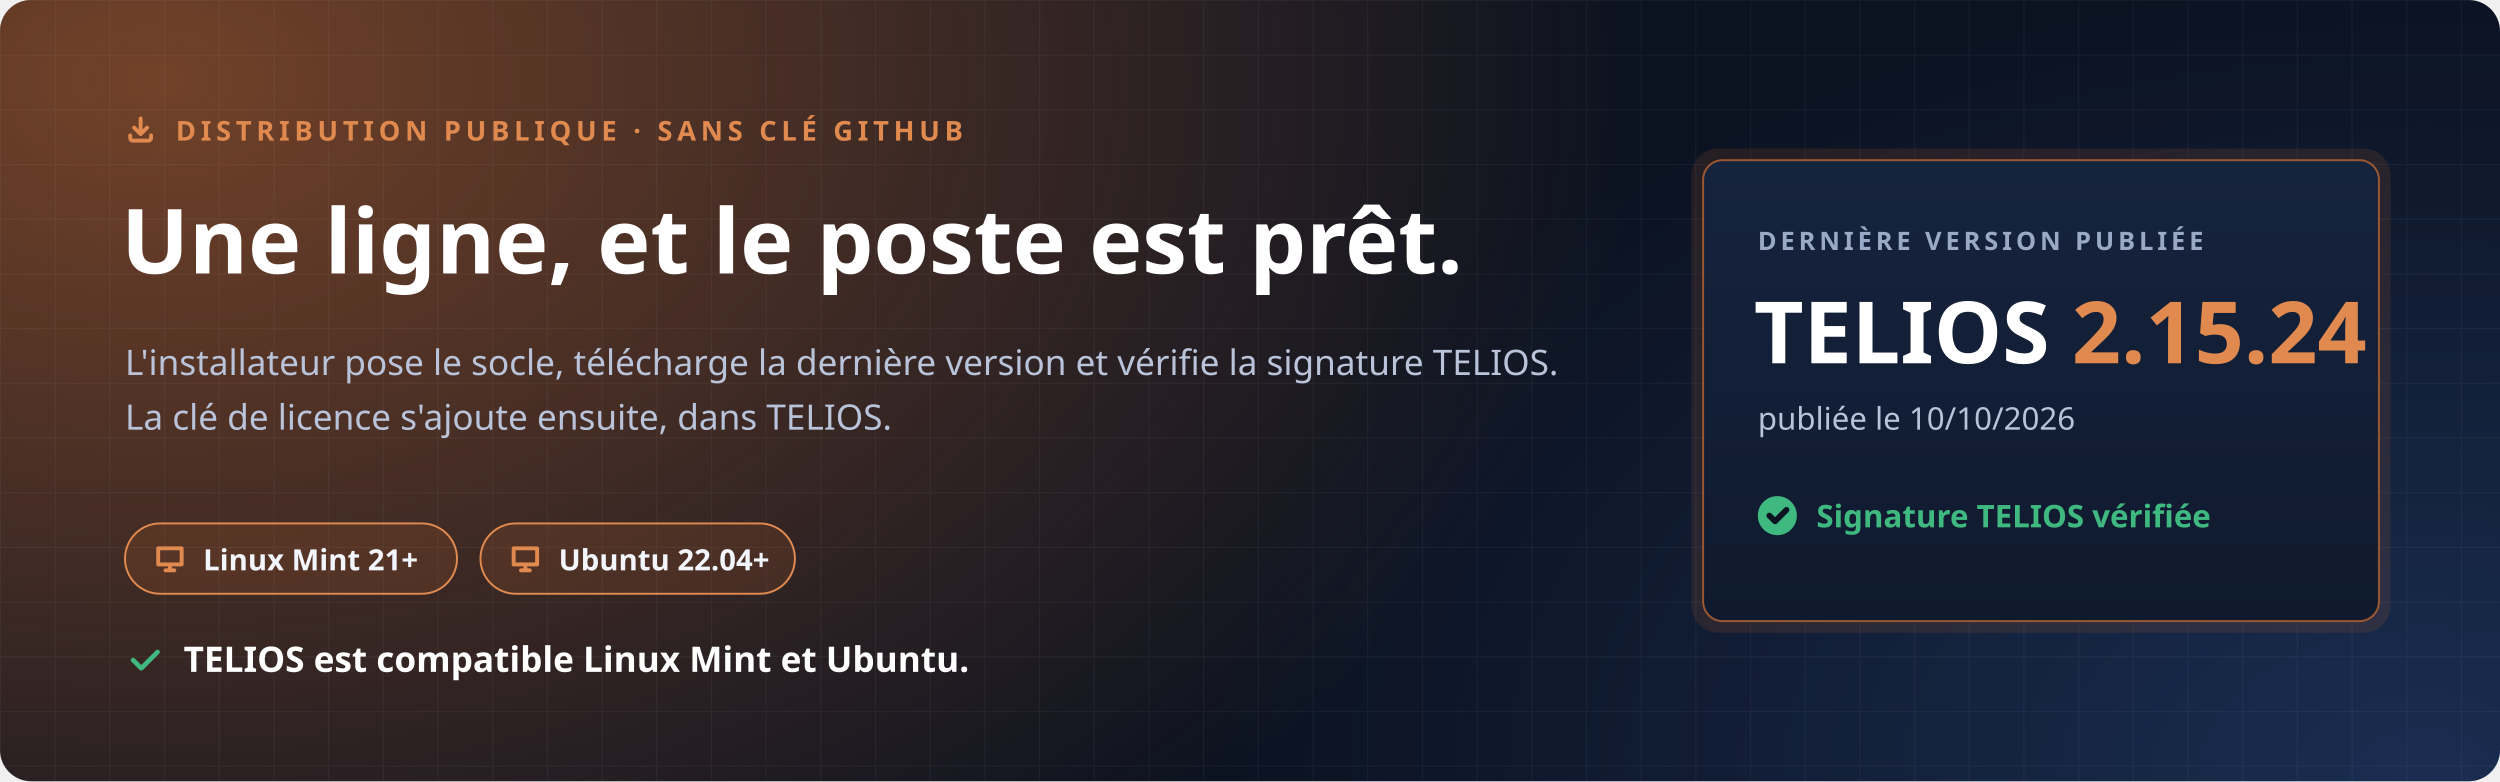
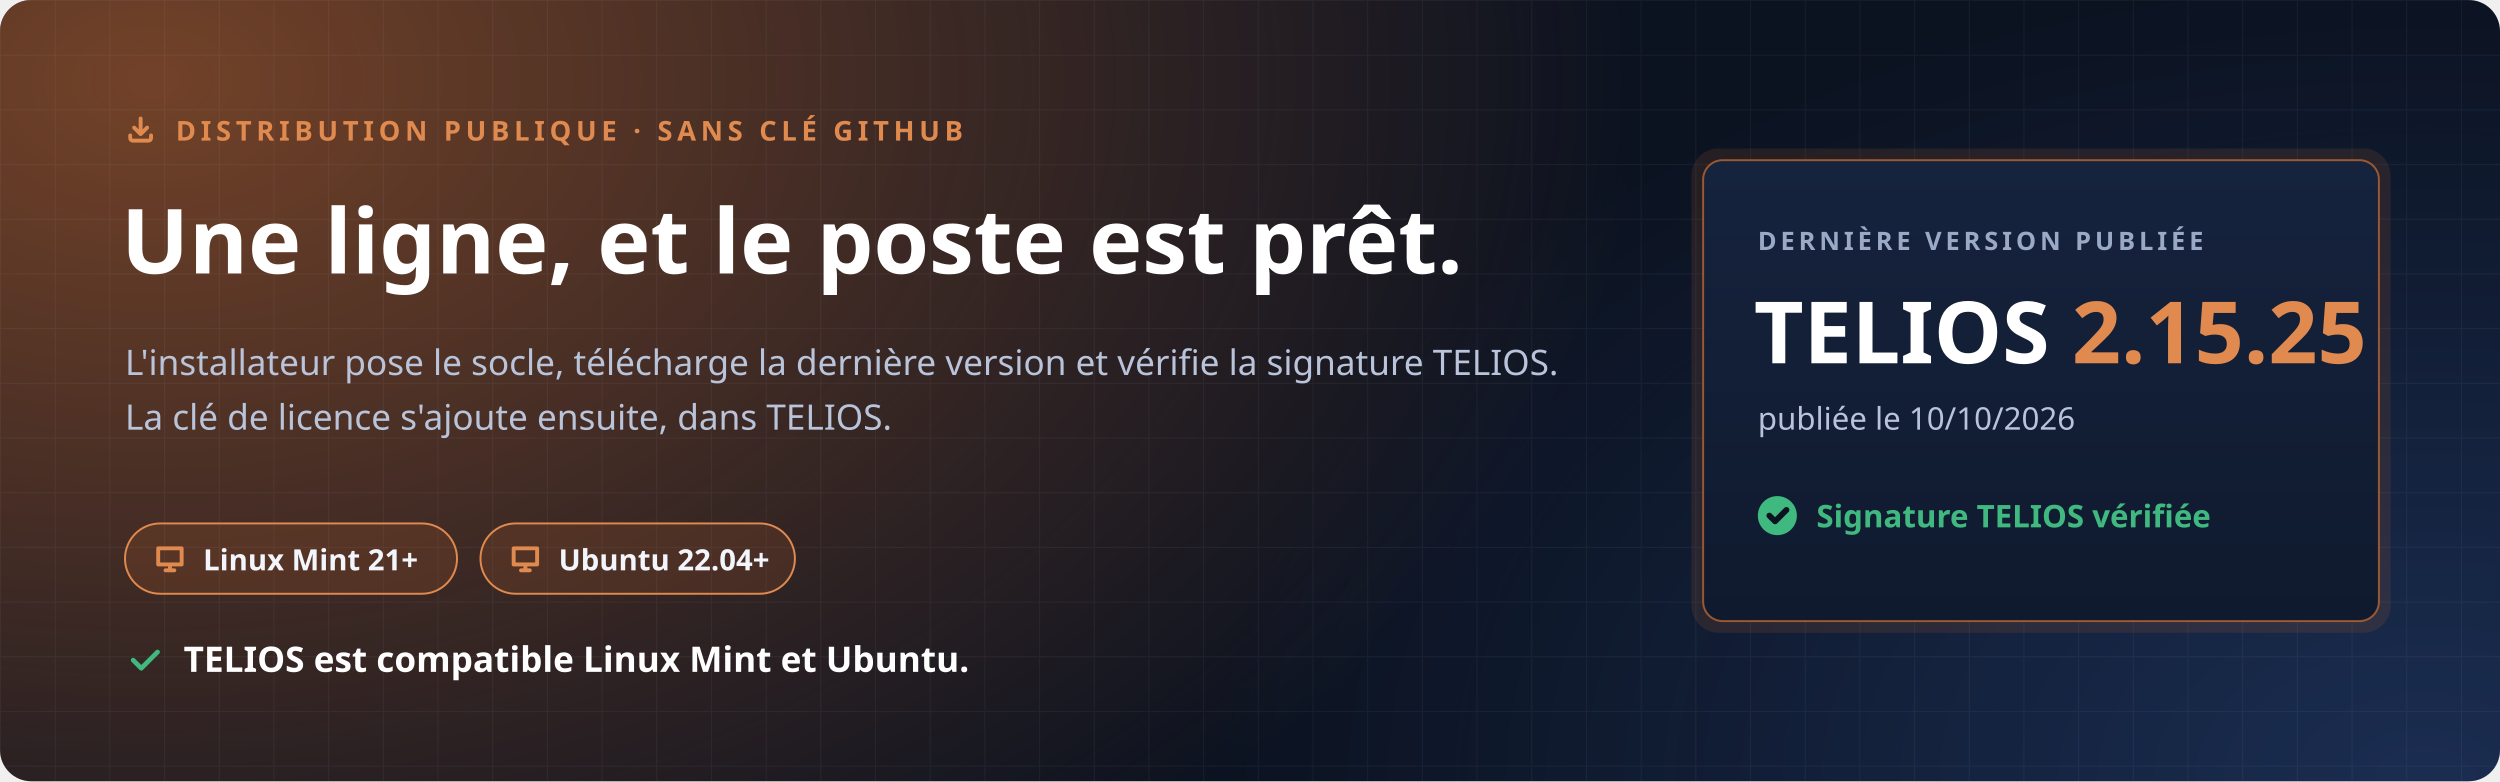
<svg xmlns="http://www.w3.org/2000/svg" width="1280" height="400" viewBox="0 0 1280 400" role="img" aria-labelledby="t d">
  <defs>
    <radialGradient id="halo" cx="0" cy="0" r="1" gradientUnits="userSpaceOnUse" gradientTransform="translate(80 40) scale(760 520)">
      <stop offset="0" stop-color="#C7692F" stop-opacity=".55" />
      <stop offset="1" stop-color="#C7692F" stop-opacity="0" />
    </radialGradient>
    <radialGradient id="halo2" cx="0" cy="0" r="1" gradientUnits="userSpaceOnUse" gradientTransform="translate(1240 400) scale(620 420)">
      <stop offset="0" stop-color="#4F8CFF" stop-opacity=".22" />
      <stop offset="1" stop-color="#4F8CFF" stop-opacity="0" />
    </radialGradient>
    <pattern id="grille" width="28" height="28" patternUnits="userSpaceOnUse">
      <path d="M28 0H0V28" fill="none" stroke="#E8EEF9" stroke-opacity=".05" />
    </pattern>
    <linearGradient id="carte" x1="0" y1="0" x2="0" y2="1">
      <stop offset="0" stop-color="#16233D" />
      <stop offset="1" stop-color="#0F1A2E" />
    </linearGradient>
  </defs>
  <rect width="1280" height="400" rx="16" fill="#0B1220" />
  <rect width="1280" height="400" rx="16" fill="url(#halo)" />
  <rect width="1280" height="400" rx="16" fill="url(#halo2)" />
  <rect width="1280" height="400" rx="16" fill="url(#grille)" />
  <g font-family="'Segoe UI', Ubuntu, 'Noto Sans', 'Helvetica Neue', Arial, sans-serif">
    <path transform="translate(64.0 58.0) scale(0.667)" d="M4 17v2a2 2 0 0 0 2 2h12a2 2 0 0 0 2-2v-2M7 11l5 5 5-5M12 4v12" fill="none" stroke="#E08A4F" stroke-width="3.00" stroke-linecap="round" stroke-linejoin="round" />
    <text x="90" y="72" font-size="14" font-weight="700" letter-spacing="2.4" fill="#E08A4F">DISTRIBUTION PUBLIQUE · SANS CLÉ GITHUB</text>
    <text x="62" y="140" font-size="46" font-weight="800" fill="#FFFFFF">Une ligne, et le poste est prêt.</text>
    <text x="64" y="192" font-size="18" fill="#B9C4DA">L'installateur pose le socle, télécharge la dernière version et vérifie la signature TELIOS.</text>
    <text x="64" y="220" font-size="18" fill="#B9C4DA">La clé de licence s'ajoute ensuite, dans TELIOS.</text>
    <g transform="translate(64 268)">
      <rect width="170" height="36" rx="18" fill="#C7692F" fill-opacity=".16" stroke="#E08A4F" />
      <path transform="translate(14.0 9.0) scale(0.750)" d="M4 5h16v11H4zM9 20h6M12 16v4" fill="none" stroke="#E08A4F" stroke-width="2.67" stroke-linecap="round" stroke-linejoin="round" />
      <text x="40" y="24" font-size="15" font-weight="700" fill="#F2F5FB">Linux Mint 21+</text>
    </g>
    <g transform="translate(246 268)">
      <rect width="161" height="36" rx="18" fill="#C7692F" fill-opacity=".16" stroke="#E08A4F" />
      <path transform="translate(14.0 9.0) scale(0.750)" d="M4 5h16v11H4zM9 20h6M12 16v4" fill="none" stroke="#E08A4F" stroke-width="2.67" stroke-linecap="round" stroke-linejoin="round" />
      <text x="40" y="24" font-size="15" font-weight="700" fill="#F2F5FB">Ubuntu 22.04+</text>
    </g>
    <path transform="translate(64.0 328.0) scale(0.833)" d="M5 12l5 5L20 7" fill="none" stroke="#3FB97F" stroke-width="2.88" stroke-linecap="round" stroke-linejoin="round" />
    <text x="94" y="344" font-size="18" font-weight="700" fill="#FFFFFF">TELIOS est compatible Linux Mint et Ubuntu.</text>
    <g transform="translate(872 82)">
      <rect x="-6" y="-6" width="358" height="248" rx="14" fill="#C7692F" fill-opacity=".14" />
      <rect width="346" height="236" rx="10" fill="url(#carte)" stroke="#C7692F" stroke-opacity=".75" />
      <text x="28" y="46" font-size="13" font-weight="700" letter-spacing="2" fill="#9AAAC6">DERNIÈRE VERSION PUBLIÉE</text>
-       <text x="26" y="104" font-size="44" font-weight="800" fill="#FFFFFF">TELIOS <tspan fill="#E08A4F">2.15.24</tspan>
+       <text x="26" y="104" font-size="44" font-weight="800" fill="#FFFFFF">TELIOS <tspan fill="#E08A4F">2.15.25</tspan>
      </text>
      <text x="28" y="138" font-size="16" fill="#B9C4DA">publiée le 10/10/2026</text>
      <circle cx="38" cy="182" r="10" fill="#3FB97F" />
      <path transform="translate(31.0 175.0) scale(0.583)" d="M5 12l5 5L20 7" fill="none" stroke="#0B1220" stroke-width="5.14" stroke-linecap="round" stroke-linejoin="round" />
      <text x="58" y="188" font-size="16" font-weight="700" fill="#3FB97F">Signature TELIOS vérifiée</text>
    </g>
  </g>
</svg>
